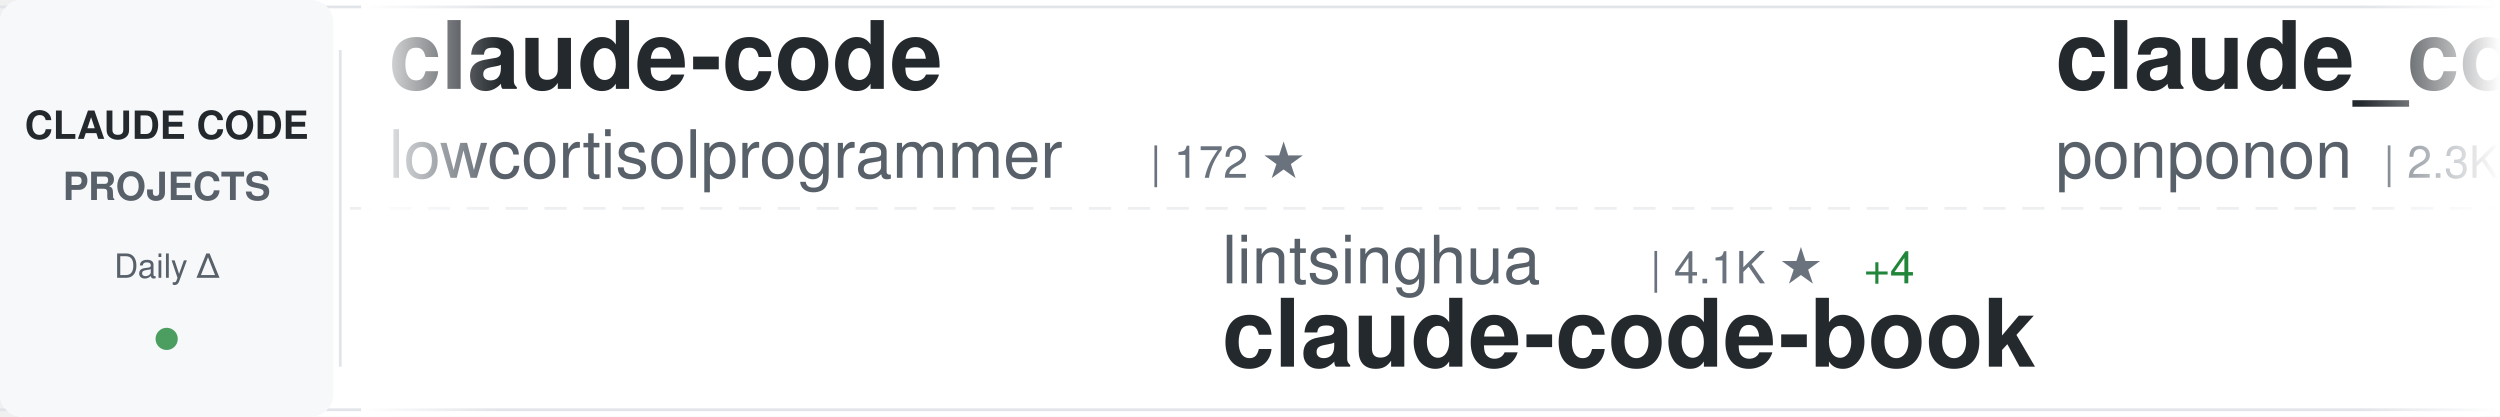
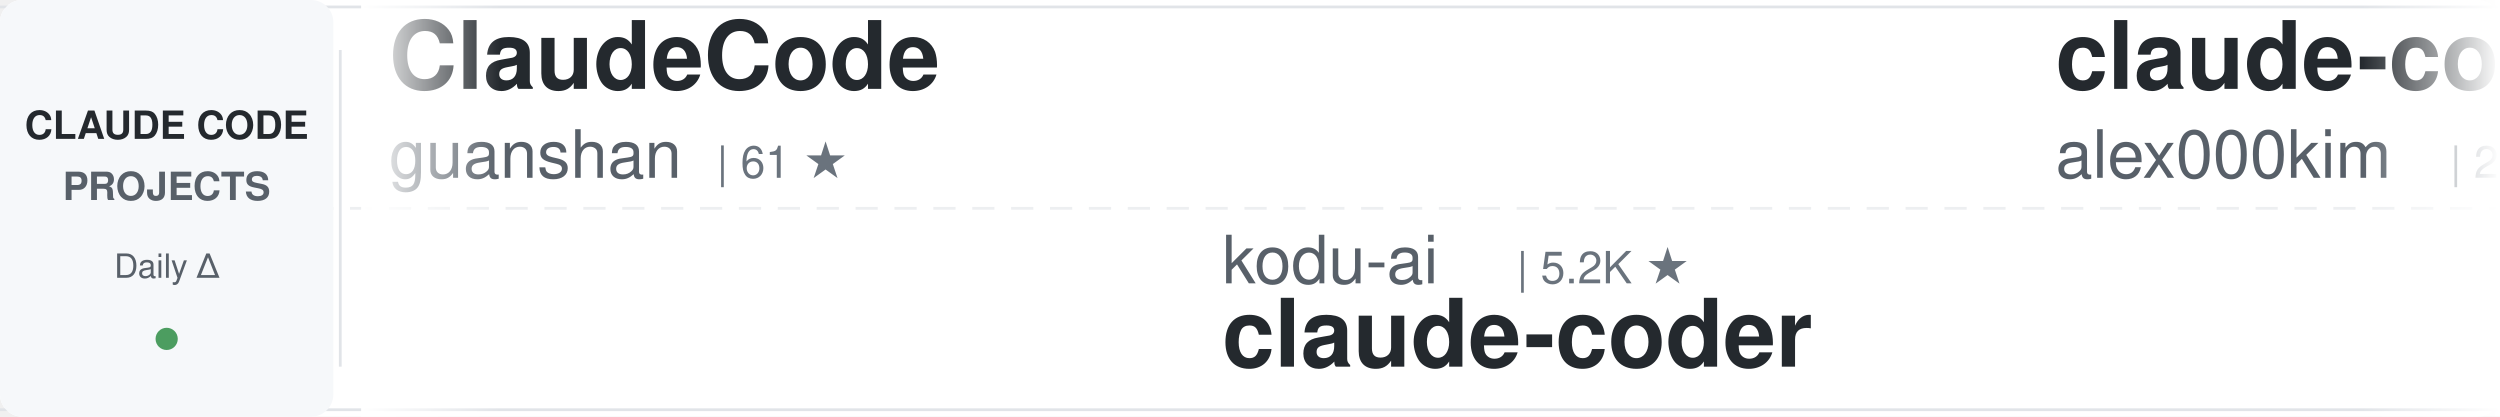
<svg xmlns="http://www.w3.org/2000/svg" width="900" height="150">
  <defs>
    <linearGradient id="awesomeLeftFade" x1="0%" y1="0%" x2="100%" y2="0%">
      <stop offset="0%" style="stop-color:#ffffff;stop-opacity:1" />
      <stop offset="100%" style="stop-color:#ffffff;stop-opacity:0" />
    </linearGradient>
    <linearGradient id="awesomeRightFade" x1="0%" y1="0%" x2="100%" y2="0%">
      <stop offset="0%" style="stop-color:#ffffff;stop-opacity:0" />
      <stop offset="100%" style="stop-color:#ffffff;stop-opacity:1" />
    </linearGradient>
  </defs>
  <rect width="900" height="150" fill="#ffffff" rx="8" />
  <rect x="0" y="2" width="900" height="1" fill="#e1e4e8" />
  <rect x="0" y="147" width="900" height="1" fill="#e1e4e8" />
  <line x1="0" y1="75" x2="900" y2="75" stroke="#e1e4e8" stroke-width="1" stroke-dasharray="8 6" opacity="0.6" />
  <rect x="0" y="0" width="120" height="150" fill="#f6f8fa" rx="8" />
  <text x="60" y="50" font-family="-apple-system, BlinkMacSystemFont, 'Segoe UI', Helvetica, Arial, sans-serif" font-size="14" font-weight="600" fill="#24292e" text-anchor="middle">CLAUDE CODE</text>
  <text x="60" y="72" font-family="-apple-system, BlinkMacSystemFont, 'Segoe UI', Helvetica, Arial, sans-serif" font-size="14" font-weight="600" fill="#586069" text-anchor="middle">PROJECTS</text>
  <text x="60" y="100" font-family="-apple-system, BlinkMacSystemFont, 'Segoe UI', Helvetica, Arial, sans-serif" font-size="12" font-weight="500" fill="#586069" text-anchor="middle">Daily Δ</text>
  <circle cx="60" cy="122" r="4" fill="#22863a" opacity="0.8" />
  <rect x="122" y="18" width="1" height="114" fill="#e1e4e8" />
  <clipPath id="awesomeTickerClip">
    <rect x="130" y="0" width="770" height="150" />
  </clipPath>
  <g clip-path="url(#awesomeTickerClip)">
    <g id="awesomeTickerItems">
      <animateTransform attributeName="transform" attributeType="XML" type="translate" from="0 0" to="-3000 0" dur="54s" repeatCount="indefinite" />
      <g transform="translate(0, 0)">
-         <text x="140" y="32" font-family="-apple-system, BlinkMacSystemFont, 'Segoe UI', Helvetica, Arial, sans-serif" font-size="34" font-weight="600" fill="#24292e">claude-code</text>
-         <text x="140" y="64" font-family="-apple-system, BlinkMacSystemFont, 'Segoe UI', Helvetica, Arial, sans-serif" font-size="24" font-weight="400" fill="#586069">lowcortisolprogrammer</text>
-         <text x="414" y="64" font-family="-apple-system, BlinkMacSystemFont, 'Segoe UI', Helvetica, Arial, sans-serif" font-size="16" font-weight="500" fill="#6a737d">| 172 ★</text>
+         <text x="140" y="32" font-family="-apple-system, BlinkMacSystemFont, 'Segoe UI', Helvetica, Arial, sans-serif" font-size="34" font-weight="600" fill="#24292e">ClaudeCode</text>
+         <text x="140" y="64" font-family="-apple-system, BlinkMacSystemFont, 'Segoe UI', Helvetica, Arial, sans-serif" font-size="24" font-weight="400" fill="#586069">guanshan</text>
+         <text x="258" y="64" font-family="-apple-system, BlinkMacSystemFont, 'Segoe UI', Helvetica, Arial, sans-serif" font-size="16" font-weight="500" fill="#6a737d">| 61 ★</text>
      </g>
      <g transform="translate(300, 0)">
-         <text x="140" y="102" font-family="-apple-system, BlinkMacSystemFont, 'Segoe UI', Helvetica, Arial, sans-serif" font-size="24" font-weight="400" fill="#586069">lintsinghua</text>
-         <text x="294" y="102" font-family="-apple-system, BlinkMacSystemFont, 'Segoe UI', Helvetica, Arial, sans-serif" font-size="16" font-weight="500" fill="#6a737d">| 4.1K ★</text>
-         <text x="371" y="102" font-family="-apple-system, BlinkMacSystemFont, 'Segoe UI', Helvetica, Arial, sans-serif" font-size="16" font-weight="500" fill="#22863a"> +4</text>
-         <text x="140" y="132" font-family="-apple-system, BlinkMacSystemFont, 'Segoe UI', Helvetica, Arial, sans-serif" font-size="34" font-weight="600" fill="#24292e">claude-code-book</text>
+         <text x="140" y="102" font-family="-apple-system, BlinkMacSystemFont, 'Segoe UI', Helvetica, Arial, sans-serif" font-size="24" font-weight="400" fill="#586069">kodu-ai</text>
+         <text x="246" y="102" font-family="-apple-system, BlinkMacSystemFont, 'Segoe UI', Helvetica, Arial, sans-serif" font-size="16" font-weight="500" fill="#6a737d">| 5.2K ★</text>
+         <text x="140" y="132" font-family="-apple-system, BlinkMacSystemFont, 'Segoe UI', Helvetica, Arial, sans-serif" font-size="34" font-weight="600" fill="#24292e">claude-coder</text>
      </g>
      <g transform="translate(600, 0)">
-         <text x="140" y="32" font-family="-apple-system, BlinkMacSystemFont, 'Segoe UI', Helvetica, Arial, sans-serif" font-size="34" font-weight="600" fill="#24292e">claude_code_src</text>
-         <text x="140" y="64" font-family="-apple-system, BlinkMacSystemFont, 'Segoe UI', Helvetica, Arial, sans-serif" font-size="24" font-weight="400" fill="#586069">ponponon</text>
-         <text x="258" y="64" font-family="-apple-system, BlinkMacSystemFont, 'Segoe UI', Helvetica, Arial, sans-serif" font-size="16" font-weight="500" fill="#6a737d">| 2.3K ★</text>
+         <text x="140" y="32" font-family="-apple-system, BlinkMacSystemFont, 'Segoe UI', Helvetica, Arial, sans-serif" font-size="34" font-weight="600" fill="#24292e">claude-code</text>
+         <text x="140" y="64" font-family="-apple-system, BlinkMacSystemFont, 'Segoe UI', Helvetica, Arial, sans-serif" font-size="24" font-weight="400" fill="#586069">alex000kim</text>
+         <text x="282" y="64" font-family="-apple-system, BlinkMacSystemFont, 'Segoe UI', Helvetica, Arial, sans-serif" font-size="16" font-weight="500" fill="#6a737d">| 232 ★</text>
      </g>
      <g transform="translate(900, 0)">
-         <text x="140" y="102" font-family="-apple-system, BlinkMacSystemFont, 'Segoe UI', Helvetica, Arial, sans-serif" font-size="24" font-weight="400" fill="#586069">ykdojo</text>
-         <text x="234" y="102" font-family="-apple-system, BlinkMacSystemFont, 'Segoe UI', Helvetica, Arial, sans-serif" font-size="16" font-weight="500" fill="#6a737d">| 9.6K ★</text>
-         <text x="311" y="102" font-family="-apple-system, BlinkMacSystemFont, 'Segoe UI', Helvetica, Arial, sans-serif" font-size="16" font-weight="500" fill="#22863a"> +2</text>
-         <text x="140" y="132" font-family="-apple-system, BlinkMacSystemFont, 'Segoe UI', Helvetica, Arial, sans-serif" font-size="34" font-weight="600" fill="#24292e">claude-code-tips</text>
+         <text x="140" y="102" font-family="-apple-system, BlinkMacSystemFont, 'Segoe UI', Helvetica, Arial, sans-serif" font-size="24" font-weight="400" fill="#586069">jarmuine</text>
+         <text x="258" y="102" font-family="-apple-system, BlinkMacSystemFont, 'Segoe UI', Helvetica, Arial, sans-serif" font-size="16" font-weight="500" fill="#6a737d">| 2.3K ★</text>
+         <text x="335" y="102" font-family="-apple-system, BlinkMacSystemFont, 'Segoe UI', Helvetica, Arial, sans-serif" font-size="16" font-weight="500" fill="#22863a"> +1</text>
+         <text x="140" y="132" font-family="-apple-system, BlinkMacSystemFont, 'Segoe UI', Helvetica, Arial, sans-serif" font-size="34" font-weight="600" fill="#24292e">claude-code</text>
      </g>
      <g transform="translate(1200, 0)">
-         <text x="140" y="32" font-family="-apple-system, BlinkMacSystemFont, 'Segoe UI', Helvetica, Arial, sans-serif" font-size="34" font-weight="600" fill="#24292e">claude-code-spec-workflo...</text>
-         <text x="140" y="64" font-family="-apple-system, BlinkMacSystemFont, 'Segoe UI', Helvetica, Arial, sans-serif" font-size="24" font-weight="400" fill="#586069">Pimzino</text>
-         <text x="246" y="64" font-family="-apple-system, BlinkMacSystemFont, 'Segoe UI', Helvetica, Arial, sans-serif" font-size="16" font-weight="500" fill="#6a737d">| 3.8K ★</text>
+         <text x="140" y="32" font-family="-apple-system, BlinkMacSystemFont, 'Segoe UI', Helvetica, Arial, sans-serif" font-size="34" font-weight="600" fill="#24292e">Open-ClaudeCode</text>
+         <text x="140" y="64" font-family="-apple-system, BlinkMacSystemFont, 'Segoe UI', Helvetica, Arial, sans-serif" font-size="24" font-weight="400" fill="#586069">LING71671</text>
+         <text x="270" y="64" font-family="-apple-system, BlinkMacSystemFont, 'Segoe UI', Helvetica, Arial, sans-serif" font-size="16" font-weight="500" fill="#6a737d">| 932 ★</text>
      </g>
      <g transform="translate(1500, 0)">
-         <text x="140" y="102" font-family="-apple-system, BlinkMacSystemFont, 'Segoe UI', Helvetica, Arial, sans-serif" font-size="24" font-weight="400" fill="#586069">VineeTagarwaL-code</text>
-         <text x="378" y="102" font-family="-apple-system, BlinkMacSystemFont, 'Segoe UI', Helvetica, Arial, sans-serif" font-size="16" font-weight="500" fill="#6a737d">| 273 ★</text>
-         <text x="140" y="132" font-family="-apple-system, BlinkMacSystemFont, 'Segoe UI', Helvetica, Arial, sans-serif" font-size="34" font-weight="600" fill="#24292e">claude-code</text>
+         <text x="140" y="102" font-family="-apple-system, BlinkMacSystemFont, 'Segoe UI', Helvetica, Arial, sans-serif" font-size="24" font-weight="400" fill="#586069">luyao618</text>
+         <text x="258" y="102" font-family="-apple-system, BlinkMacSystemFont, 'Segoe UI', Helvetica, Arial, sans-serif" font-size="16" font-weight="500" fill="#6a737d">| 1.6K ★</text>
+         <text x="335" y="102" font-family="-apple-system, BlinkMacSystemFont, 'Segoe UI', Helvetica, Arial, sans-serif" font-size="16" font-weight="500" fill="#22863a"> +1</text>
+         <text x="140" y="132" font-family="-apple-system, BlinkMacSystemFont, 'Segoe UI', Helvetica, Arial, sans-serif" font-size="34" font-weight="600" fill="#24292e">Claude-Code-Source-Study</text>
      </g>
      <g transform="translate(1800, 0)">
-         <text x="140" y="32" font-family="-apple-system, BlinkMacSystemFont, 'Segoe UI', Helvetica, Arial, sans-serif" font-size="34" font-weight="600" fill="#24292e">oh-my-claudecode</text>
-         <text x="140" y="64" font-family="-apple-system, BlinkMacSystemFont, 'Segoe UI', Helvetica, Arial, sans-serif" font-size="24" font-weight="400" fill="#586069">Yeachan-Heo</text>
-         <text x="294" y="64" font-family="-apple-system, BlinkMacSystemFont, 'Segoe UI', Helvetica, Arial, sans-serif" font-size="16" font-weight="500" fill="#6a737d">| 38.4K ★</text>
-         <text x="380" y="64" font-family="-apple-system, BlinkMacSystemFont, 'Segoe UI', Helvetica, Arial, sans-serif" font-size="16" font-weight="500" fill="#22863a"> +9</text>
+         <text x="140" y="32" font-family="-apple-system, BlinkMacSystemFont, 'Segoe UI', Helvetica, Arial, sans-serif" font-size="34" font-weight="600" fill="#24292e">claude-code-source-build</text>
+         <text x="140" y="64" font-family="-apple-system, BlinkMacSystemFont, 'Segoe UI', Helvetica, Arial, sans-serif" font-size="24" font-weight="400" fill="#586069">andrew-kramer-inno</text>
+         <text x="378" y="64" font-family="-apple-system, BlinkMacSystemFont, 'Segoe UI', Helvetica, Arial, sans-serif" font-size="16" font-weight="500" fill="#6a737d">| 593 ★</text>
      </g>
      <g transform="translate(2100, 0)">
-         <text x="140" y="102" font-family="-apple-system, BlinkMacSystemFont, 'Segoe UI', Helvetica, Arial, sans-serif" font-size="24" font-weight="400" fill="#586069">diet103</text>
-         <text x="246" y="102" font-family="-apple-system, BlinkMacSystemFont, 'Segoe UI', Helvetica, Arial, sans-serif" font-size="16" font-weight="500" fill="#6a737d">| 10.0K ★</text>
-         <text x="332" y="102" font-family="-apple-system, BlinkMacSystemFont, 'Segoe UI', Helvetica, Arial, sans-serif" font-size="16" font-weight="500" fill="#22863a"> +2</text>
-         <text x="140" y="132" font-family="-apple-system, BlinkMacSystemFont, 'Segoe UI', Helvetica, Arial, sans-serif" font-size="34" font-weight="600" fill="#24292e">claude-code-infrastructu...</text>
+         <text x="140" y="102" font-family="-apple-system, BlinkMacSystemFont, 'Segoe UI', Helvetica, Arial, sans-serif" font-size="24" font-weight="400" fill="#586069">ChrisWiles</text>
+         <text x="282" y="102" font-family="-apple-system, BlinkMacSystemFont, 'Segoe UI', Helvetica, Arial, sans-serif" font-size="16" font-weight="500" fill="#6a737d">| 6.0K ★</text>
+         <text x="140" y="132" font-family="-apple-system, BlinkMacSystemFont, 'Segoe UI', Helvetica, Arial, sans-serif" font-size="34" font-weight="600" fill="#24292e">claude-code-showcase</text>
      </g>
      <g transform="translate(2400, 0)">
-         <text x="140" y="32" font-family="-apple-system, BlinkMacSystemFont, 'Segoe UI', Helvetica, Arial, sans-serif" font-size="34" font-weight="600" fill="#24292e">free-claude-code</text>
-         <text x="140" y="64" font-family="-apple-system, BlinkMacSystemFont, 'Segoe UI', Helvetica, Arial, sans-serif" font-size="24" font-weight="400" fill="#586069">Alishahryar1</text>
-         <text x="306" y="64" font-family="-apple-system, BlinkMacSystemFont, 'Segoe UI', Helvetica, Arial, sans-serif" font-size="16" font-weight="500" fill="#6a737d">| 44.7K ★</text>
-         <text x="392" y="64" font-family="-apple-system, BlinkMacSystemFont, 'Segoe UI', Helvetica, Arial, sans-serif" font-size="16" font-weight="500" fill="#22863a"> +31</text>
+         <text x="140" y="32" font-family="-apple-system, BlinkMacSystemFont, 'Segoe UI', Helvetica, Arial, sans-serif" font-size="34" font-weight="600" fill="#24292e">claude-code-plugins-plus...</text>
+         <text x="140" y="64" font-family="-apple-system, BlinkMacSystemFont, 'Segoe UI', Helvetica, Arial, sans-serif" font-size="24" font-weight="400" fill="#586069">jeremylongshore</text>
+         <text x="342" y="64" font-family="-apple-system, BlinkMacSystemFont, 'Segoe UI', Helvetica, Arial, sans-serif" font-size="16" font-weight="500" fill="#6a737d">| 2.6K ★</text>
+         <text x="419" y="64" font-family="-apple-system, BlinkMacSystemFont, 'Segoe UI', Helvetica, Arial, sans-serif" font-size="16" font-weight="500" fill="#22863a"> +1</text>
      </g>
      <g transform="translate(2700, 0)">
        <text x="140" y="102" font-family="-apple-system, BlinkMacSystemFont, 'Segoe UI', Helvetica, Arial, sans-serif" font-size="24" font-weight="400" fill="#586069">Tinkeringg-Lab</text>
        <text x="330" y="102" font-family="-apple-system, BlinkMacSystemFont, 'Segoe UI', Helvetica, Arial, sans-serif" font-size="16" font-weight="500" fill="#6a737d">| 211 ★</text>
        <text x="140" y="132" font-family="-apple-system, BlinkMacSystemFont, 'Segoe UI', Helvetica, Arial, sans-serif" font-size="34" font-weight="600" fill="#24292e">claude-code</text>
      </g>
      <g transform="translate(3000, 0)">
-         <text x="140" y="32" font-family="-apple-system, BlinkMacSystemFont, 'Segoe UI', Helvetica, Arial, sans-serif" font-size="34" font-weight="600" fill="#24292e">claude-code</text>
-         <text x="140" y="64" font-family="-apple-system, BlinkMacSystemFont, 'Segoe UI', Helvetica, Arial, sans-serif" font-size="24" font-weight="400" fill="#586069">lowcortisolprogrammer</text>
-         <text x="414" y="64" font-family="-apple-system, BlinkMacSystemFont, 'Segoe UI', Helvetica, Arial, sans-serif" font-size="16" font-weight="500" fill="#6a737d">| 172 ★</text>
+         <text x="140" y="32" font-family="-apple-system, BlinkMacSystemFont, 'Segoe UI', Helvetica, Arial, sans-serif" font-size="34" font-weight="600" fill="#24292e">ClaudeCode</text>
+         <text x="140" y="64" font-family="-apple-system, BlinkMacSystemFont, 'Segoe UI', Helvetica, Arial, sans-serif" font-size="24" font-weight="400" fill="#586069">guanshan</text>
+         <text x="258" y="64" font-family="-apple-system, BlinkMacSystemFont, 'Segoe UI', Helvetica, Arial, sans-serif" font-size="16" font-weight="500" fill="#6a737d">| 61 ★</text>
      </g>
      <g transform="translate(3300, 0)">
-         <text x="140" y="102" font-family="-apple-system, BlinkMacSystemFont, 'Segoe UI', Helvetica, Arial, sans-serif" font-size="24" font-weight="400" fill="#586069">lintsinghua</text>
-         <text x="294" y="102" font-family="-apple-system, BlinkMacSystemFont, 'Segoe UI', Helvetica, Arial, sans-serif" font-size="16" font-weight="500" fill="#6a737d">| 4.1K ★</text>
-         <text x="371" y="102" font-family="-apple-system, BlinkMacSystemFont, 'Segoe UI', Helvetica, Arial, sans-serif" font-size="16" font-weight="500" fill="#22863a"> +4</text>
-         <text x="140" y="132" font-family="-apple-system, BlinkMacSystemFont, 'Segoe UI', Helvetica, Arial, sans-serif" font-size="34" font-weight="600" fill="#24292e">claude-code-book</text>
+         <text x="140" y="102" font-family="-apple-system, BlinkMacSystemFont, 'Segoe UI', Helvetica, Arial, sans-serif" font-size="24" font-weight="400" fill="#586069">kodu-ai</text>
+         <text x="246" y="102" font-family="-apple-system, BlinkMacSystemFont, 'Segoe UI', Helvetica, Arial, sans-serif" font-size="16" font-weight="500" fill="#6a737d">| 5.2K ★</text>
+         <text x="140" y="132" font-family="-apple-system, BlinkMacSystemFont, 'Segoe UI', Helvetica, Arial, sans-serif" font-size="34" font-weight="600" fill="#24292e">claude-coder</text>
      </g>
      <g transform="translate(3600, 0)">
-         <text x="140" y="32" font-family="-apple-system, BlinkMacSystemFont, 'Segoe UI', Helvetica, Arial, sans-serif" font-size="34" font-weight="600" fill="#24292e">claude_code_src</text>
-         <text x="140" y="64" font-family="-apple-system, BlinkMacSystemFont, 'Segoe UI', Helvetica, Arial, sans-serif" font-size="24" font-weight="400" fill="#586069">ponponon</text>
-         <text x="258" y="64" font-family="-apple-system, BlinkMacSystemFont, 'Segoe UI', Helvetica, Arial, sans-serif" font-size="16" font-weight="500" fill="#6a737d">| 2.3K ★</text>
+         <text x="140" y="32" font-family="-apple-system, BlinkMacSystemFont, 'Segoe UI', Helvetica, Arial, sans-serif" font-size="34" font-weight="600" fill="#24292e">claude-code</text>
+         <text x="140" y="64" font-family="-apple-system, BlinkMacSystemFont, 'Segoe UI', Helvetica, Arial, sans-serif" font-size="24" font-weight="400" fill="#586069">alex000kim</text>
+         <text x="282" y="64" font-family="-apple-system, BlinkMacSystemFont, 'Segoe UI', Helvetica, Arial, sans-serif" font-size="16" font-weight="500" fill="#6a737d">| 232 ★</text>
      </g>
      <g transform="translate(3900, 0)">
-         <text x="140" y="102" font-family="-apple-system, BlinkMacSystemFont, 'Segoe UI', Helvetica, Arial, sans-serif" font-size="24" font-weight="400" fill="#586069">ykdojo</text>
-         <text x="234" y="102" font-family="-apple-system, BlinkMacSystemFont, 'Segoe UI', Helvetica, Arial, sans-serif" font-size="16" font-weight="500" fill="#6a737d">| 9.6K ★</text>
-         <text x="311" y="102" font-family="-apple-system, BlinkMacSystemFont, 'Segoe UI', Helvetica, Arial, sans-serif" font-size="16" font-weight="500" fill="#22863a"> +2</text>
-         <text x="140" y="132" font-family="-apple-system, BlinkMacSystemFont, 'Segoe UI', Helvetica, Arial, sans-serif" font-size="34" font-weight="600" fill="#24292e">claude-code-tips</text>
+         <text x="140" y="102" font-family="-apple-system, BlinkMacSystemFont, 'Segoe UI', Helvetica, Arial, sans-serif" font-size="24" font-weight="400" fill="#586069">jarmuine</text>
+         <text x="258" y="102" font-family="-apple-system, BlinkMacSystemFont, 'Segoe UI', Helvetica, Arial, sans-serif" font-size="16" font-weight="500" fill="#6a737d">| 2.3K ★</text>
+         <text x="335" y="102" font-family="-apple-system, BlinkMacSystemFont, 'Segoe UI', Helvetica, Arial, sans-serif" font-size="16" font-weight="500" fill="#22863a"> +1</text>
+         <text x="140" y="132" font-family="-apple-system, BlinkMacSystemFont, 'Segoe UI', Helvetica, Arial, sans-serif" font-size="34" font-weight="600" fill="#24292e">claude-code</text>
      </g>
    </g>
  </g>
  <rect x="130" y="0" width="50" height="150" fill="url(#awesomeLeftFade)" />
  <rect x="850" y="0" width="50" height="150" fill="url(#awesomeRightFade)" />
</svg>
